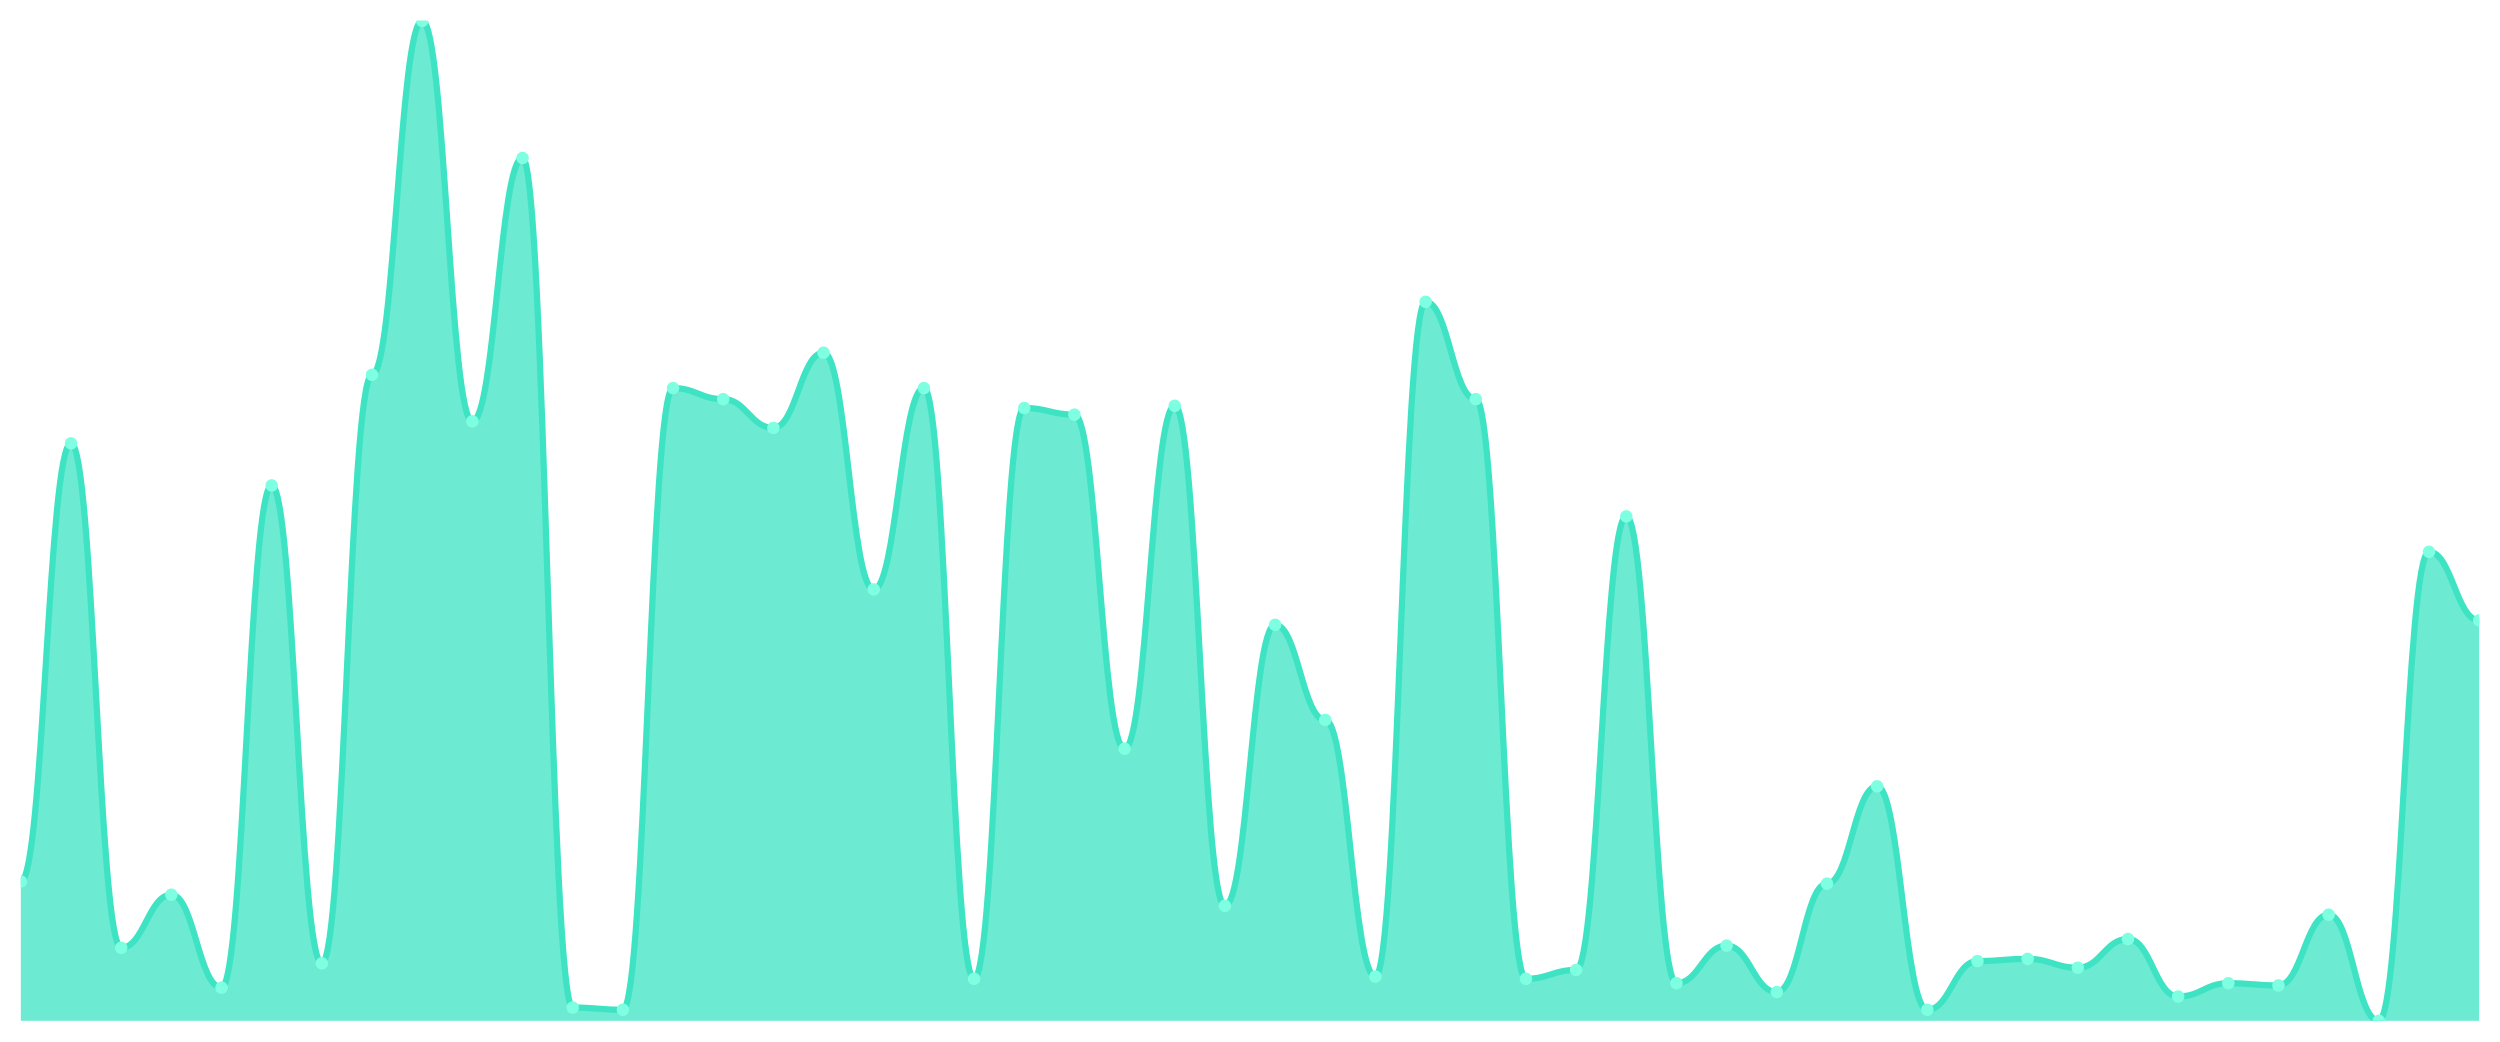
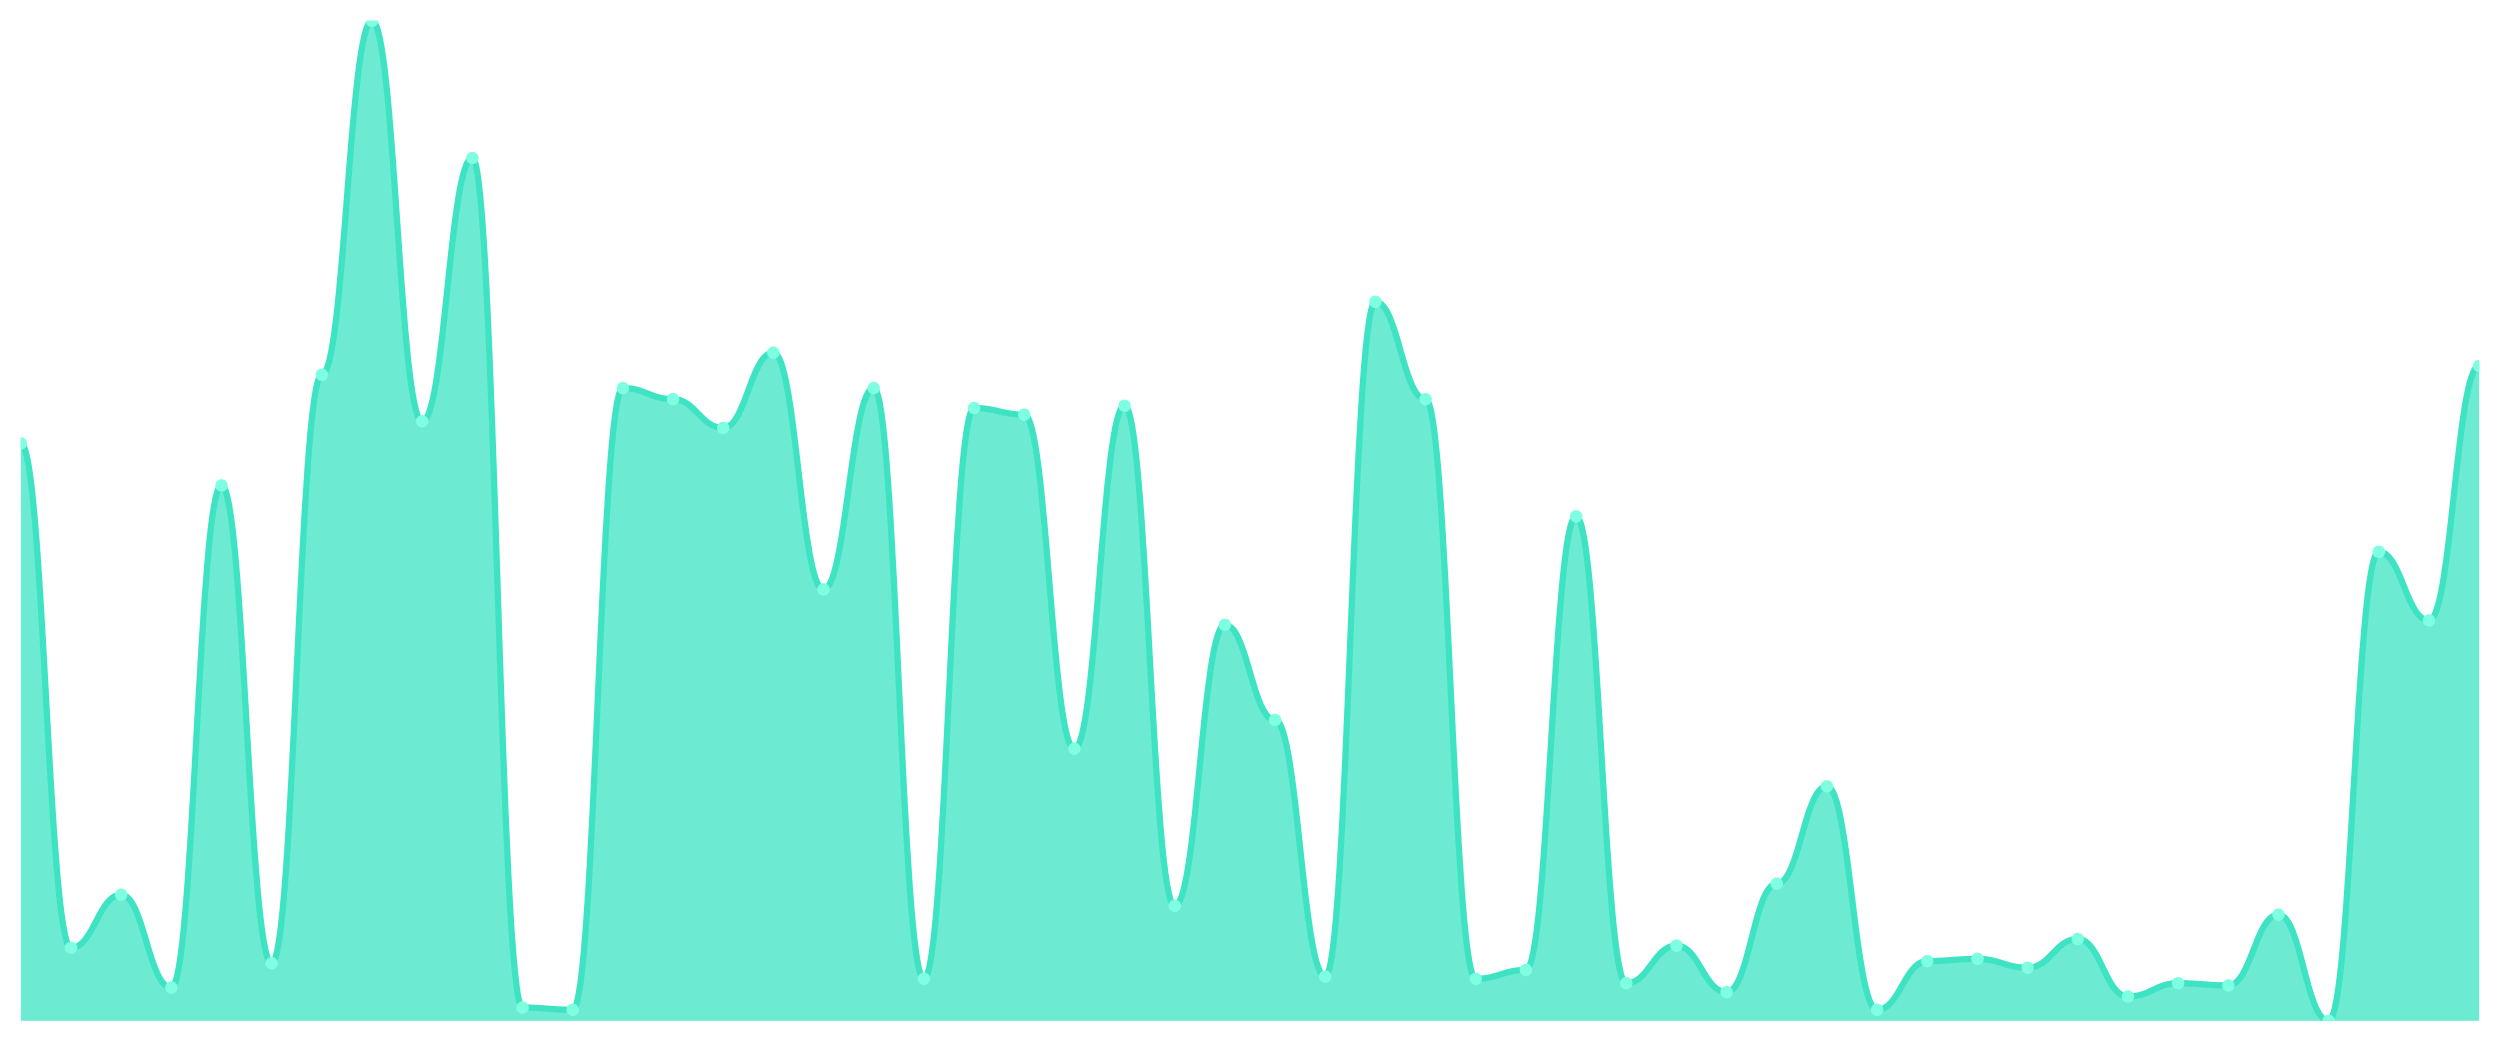
<svg xmlns="http://www.w3.org/2000/svg" viewBox="0 0 1200 500" width="1200" height="500">
  <defs>
    <clipPath id="c">
      <rect x="10" y="10" width="1180" height="480" />
    </clipPath>
  </defs>
  <rect width="1200" height="500" fill="none" />
  <g clip-path="url(#c)">
-     <path d="M 10,490 L 10,423.097 C 20.837,423.097 23.245,212.832 34.082,212.832 C 44.918,212.832 47.327,454.956 58.163,454.956 C 69,454.956 71.408,429.469 82.245,429.469 C 93.082,429.469 95.49,474.071 106.327,474.071 C 117.163,474.071 119.571,233.009 130.408,233.009 C 141.245,233.009 143.653,462.389 154.49,462.389 C 165.327,462.389 167.735,179.912 178.571,179.912 C 189.408,179.912 191.816,10 202.653,10 C 213.49,10 215.898,202.212 226.735,202.212 C 237.571,202.212 239.98,75.841 250.816,75.841 C 261.653,75.841 264.061,483.628 274.898,483.628 C 285.735,483.628 288.143,484.69 298.98,484.69 C 309.816,484.69 312.224,186.283 323.061,186.283 C 333.898,186.283 336.306,191.593 347.143,191.593 C 357.98,191.593 360.388,205.398 371.224,205.398 C 382.061,205.398 384.469,169.292 395.306,169.292 C 406.143,169.292 408.551,282.92 419.388,282.92 C 430.224,282.92 432.633,186.283 443.469,186.283 C 454.306,186.283 456.714,469.823 467.551,469.823 C 478.388,469.823 480.796,195.841 491.633,195.841 C 502.469,195.841 504.878,199.027 515.714,199.027 C 526.551,199.027 528.959,359.381 539.796,359.381 C 550.633,359.381 553.041,194.779 563.878,194.779 C 574.714,194.779 577.122,434.779 587.959,434.779 C 598.796,434.779 601.204,299.912 612.041,299.912 C 622.878,299.912 625.286,345.575 636.122,345.575 C 646.959,345.575 649.367,468.761 660.204,468.761 C 671.041,468.761 673.449,144.867 684.286,144.867 C 695.122,144.867 697.531,191.593 708.367,191.593 C 719.204,191.593 721.612,469.823 732.449,469.823 C 743.286,469.823 745.694,465.575 756.531,465.575 C 767.367,465.575 769.776,247.876 780.612,247.876 C 791.449,247.876 793.857,471.947 804.694,471.947 C 815.531,471.947 817.939,453.894 828.776,453.894 C 839.612,453.894 842.02,476.195 852.857,476.195 C 863.694,476.195 866.102,424.159 876.939,424.159 C 887.776,424.159 890.184,377.434 901.02,377.434 C 911.857,377.434 914.265,484.69 925.102,484.69 C 935.939,484.69 938.347,461.327 949.184,461.327 C 960.02,461.327 962.429,460.265 973.265,460.265 C 984.102,460.265 986.51,464.513 997.347,464.513 C 1008.184,464.513 1010.592,450.708 1021.429,450.708 C 1032.265,450.708 1034.673,478.319 1045.51,478.319 C 1056.347,478.319 1058.755,471.947 1069.592,471.947 C 1080.429,471.947 1082.837,473.009 1093.673,473.009 C 1104.51,473.009 1106.918,439.027 1117.755,439.027 C 1128.592,439.027 1131,490 1141.837,490 C 1152.673,490 1155.082,264.867 1165.918,264.867 C 1176.755,264.867 1179.163,297.788 1190,297.788 L 1190,490 Z" fill="rgba(61,227,195,0.75)" />
-     <path d="M 10,423.097 C 20.837,423.097 23.245,212.832 34.082,212.832 C 44.918,212.832 47.327,454.956 58.163,454.956 C 69,454.956 71.408,429.469 82.245,429.469 C 93.082,429.469 95.49,474.071 106.327,474.071 C 117.163,474.071 119.571,233.009 130.408,233.009 C 141.245,233.009 143.653,462.389 154.49,462.389 C 165.327,462.389 167.735,179.912 178.571,179.912 C 189.408,179.912 191.816,10 202.653,10 C 213.49,10 215.898,202.212 226.735,202.212 C 237.571,202.212 239.98,75.841 250.816,75.841 C 261.653,75.841 264.061,483.628 274.898,483.628 C 285.735,483.628 288.143,484.69 298.98,484.69 C 309.816,484.69 312.224,186.283 323.061,186.283 C 333.898,186.283 336.306,191.593 347.143,191.593 C 357.98,191.593 360.388,205.398 371.224,205.398 C 382.061,205.398 384.469,169.292 395.306,169.292 C 406.143,169.292 408.551,282.92 419.388,282.92 C 430.224,282.92 432.633,186.283 443.469,186.283 C 454.306,186.283 456.714,469.823 467.551,469.823 C 478.388,469.823 480.796,195.841 491.633,195.841 C 502.469,195.841 504.878,199.027 515.714,199.027 C 526.551,199.027 528.959,359.381 539.796,359.381 C 550.633,359.381 553.041,194.779 563.878,194.779 C 574.714,194.779 577.122,434.779 587.959,434.779 C 598.796,434.779 601.204,299.912 612.041,299.912 C 622.878,299.912 625.286,345.575 636.122,345.575 C 646.959,345.575 649.367,468.761 660.204,468.761 C 671.041,468.761 673.449,144.867 684.286,144.867 C 695.122,144.867 697.531,191.593 708.367,191.593 C 719.204,191.593 721.612,469.823 732.449,469.823 C 743.286,469.823 745.694,465.575 756.531,465.575 C 767.367,465.575 769.776,247.876 780.612,247.876 C 791.449,247.876 793.857,471.947 804.694,471.947 C 815.531,471.947 817.939,453.894 828.776,453.894 C 839.612,453.894 842.02,476.195 852.857,476.195 C 863.694,476.195 866.102,424.159 876.939,424.159 C 887.776,424.159 890.184,377.434 901.02,377.434 C 911.857,377.434 914.265,484.69 925.102,484.69 C 935.939,484.69 938.347,461.327 949.184,461.327 C 960.02,461.327 962.429,460.265 973.265,460.265 C 984.102,460.265 986.51,464.513 997.347,464.513 C 1008.184,464.513 1010.592,450.708 1021.429,450.708 C 1032.265,450.708 1034.673,478.319 1045.51,478.319 C 1056.347,478.319 1058.755,471.947 1069.592,471.947 C 1080.429,471.947 1082.837,473.009 1093.673,473.009 C 1104.51,473.009 1106.918,439.027 1117.755,439.027 C 1128.592,439.027 1131,490 1141.837,490 C 1152.673,490 1155.082,264.867 1165.918,264.867 C 1176.755,264.867 1179.163,297.788 1190,297.788" fill="none" stroke="#3de3c3" stroke-width="3" stroke-linecap="round" stroke-linejoin="round" />
-     <circle cx="10" cy="423.097" r="3" fill="#7fffe1" />
-     <circle cx="34.082" cy="212.832" r="3" fill="#7fffe1" />
-     <circle cx="58.163" cy="454.956" r="3" fill="#7fffe1" />
-     <circle cx="82.245" cy="429.469" r="3" fill="#7fffe1" />
-     <circle cx="106.327" cy="474.071" r="3" fill="#7fffe1" />
-     <circle cx="130.408" cy="233.009" r="3" fill="#7fffe1" />
-     <circle cx="154.49" cy="462.389" r="3" fill="#7fffe1" />
-     <circle cx="178.571" cy="179.912" r="3" fill="#7fffe1" />
-     <circle cx="202.653" cy="10" r="3" fill="#7fffe1" />
-     <circle cx="226.735" cy="202.212" r="3" fill="#7fffe1" />
-     <circle cx="250.816" cy="75.841" r="3" fill="#7fffe1" />
-     <circle cx="274.898" cy="483.628" r="3" fill="#7fffe1" />
-     <circle cx="298.98" cy="484.69" r="3" fill="#7fffe1" />
-     <circle cx="323.061" cy="186.283" r="3" fill="#7fffe1" />
-     <circle cx="347.143" cy="191.593" r="3" fill="#7fffe1" />
-     <circle cx="371.224" cy="205.398" r="3" fill="#7fffe1" />
-     <circle cx="395.306" cy="169.292" r="3" fill="#7fffe1" />
-     <circle cx="419.388" cy="282.92" r="3" fill="#7fffe1" />
-     <circle cx="443.469" cy="186.283" r="3" fill="#7fffe1" />
-     <circle cx="467.551" cy="469.823" r="3" fill="#7fffe1" />
-     <circle cx="491.633" cy="195.841" r="3" fill="#7fffe1" />
-     <circle cx="515.714" cy="199.027" r="3" fill="#7fffe1" />
-     <circle cx="539.796" cy="359.381" r="3" fill="#7fffe1" />
-     <circle cx="563.878" cy="194.779" r="3" fill="#7fffe1" />
-     <circle cx="587.959" cy="434.779" r="3" fill="#7fffe1" />
-     <circle cx="612.041" cy="299.912" r="3" fill="#7fffe1" />
-     <circle cx="636.122" cy="345.575" r="3" fill="#7fffe1" />
-     <circle cx="660.204" cy="468.761" r="3" fill="#7fffe1" />
-     <circle cx="684.286" cy="144.867" r="3" fill="#7fffe1" />
-     <circle cx="708.367" cy="191.593" r="3" fill="#7fffe1" />
-     <circle cx="732.449" cy="469.823" r="3" fill="#7fffe1" />
-     <circle cx="756.531" cy="465.575" r="3" fill="#7fffe1" />
-     <circle cx="780.612" cy="247.876" r="3" fill="#7fffe1" />
-     <circle cx="804.694" cy="471.947" r="3" fill="#7fffe1" />
-     <circle cx="828.776" cy="453.894" r="3" fill="#7fffe1" />
-     <circle cx="852.857" cy="476.195" r="3" fill="#7fffe1" />
-     <circle cx="876.939" cy="424.159" r="3" fill="#7fffe1" />
-     <circle cx="901.02" cy="377.434" r="3" fill="#7fffe1" />
-     <circle cx="925.102" cy="484.69" r="3" fill="#7fffe1" />
-     <circle cx="949.184" cy="461.327" r="3" fill="#7fffe1" />
-     <circle cx="973.265" cy="460.265" r="3" fill="#7fffe1" />
-     <circle cx="997.347" cy="464.513" r="3" fill="#7fffe1" />
-     <circle cx="1021.429" cy="450.708" r="3" fill="#7fffe1" />
-     <circle cx="1045.51" cy="478.319" r="3" fill="#7fffe1" />
-     <circle cx="1069.592" cy="471.947" r="3" fill="#7fffe1" />
-     <circle cx="1093.673" cy="473.009" r="3" fill="#7fffe1" />
-     <circle cx="1117.755" cy="439.027" r="3" fill="#7fffe1" />
-     <circle cx="1141.837" cy="490" r="3" fill="#7fffe1" />
-     <circle cx="1165.918" cy="264.867" r="3" fill="#7fffe1" />
-     <circle cx="1190" cy="297.788" r="3" fill="#7fffe1" />
+     <path d="M 10,490 L 10,212.832 C 20.837,212.832 23.245,454.956 34.082,454.956 C 44.918,454.956 47.327,429.469 58.163,429.469 C 69,429.469 71.408,474.071 82.245,474.071 C 93.082,474.071 95.49,233.009 106.327,233.009 C 117.163,233.009 119.571,462.389 130.408,462.389 C 141.245,462.389 143.653,179.912 154.49,179.912 C 165.327,179.912 167.735,10 178.571,10 C 189.408,10 191.816,202.212 202.653,202.212 C 213.49,202.212 215.898,75.841 226.735,75.841 C 237.571,75.841 239.98,483.628 250.816,483.628 C 261.653,483.628 264.061,484.69 274.898,484.69 C 285.735,484.69 288.143,186.283 298.98,186.283 C 309.816,186.283 312.224,191.593 323.061,191.593 C 333.898,191.593 336.306,205.398 347.143,205.398 C 357.98,205.398 360.388,169.292 371.224,169.292 C 382.061,169.292 384.469,282.92 395.306,282.92 C 406.143,282.92 408.551,186.283 419.388,186.283 C 430.224,186.283 432.633,469.823 443.469,469.823 C 454.306,469.823 456.714,195.841 467.551,195.841 C 478.388,195.841 480.796,199.027 491.633,199.027 C 502.469,199.027 504.878,359.381 515.714,359.381 C 526.551,359.381 528.959,194.779 539.796,194.779 C 550.633,194.779 553.041,434.779 563.878,434.779 C 574.714,434.779 577.122,299.912 587.959,299.912 C 598.796,299.912 601.204,345.575 612.041,345.575 C 622.878,345.575 625.286,468.761 636.122,468.761 C 646.959,468.761 649.367,144.867 660.204,144.867 C 671.041,144.867 673.449,191.593 684.286,191.593 C 695.122,191.593 697.531,469.823 708.367,469.823 C 719.204,469.823 721.612,465.575 732.449,465.575 C 743.286,465.575 745.694,247.876 756.531,247.876 C 767.367,247.876 769.776,471.947 780.612,471.947 C 791.449,471.947 793.857,453.894 804.694,453.894 C 815.531,453.894 817.939,476.195 828.776,476.195 C 839.612,476.195 842.02,424.159 852.857,424.159 C 863.694,424.159 866.102,377.434 876.939,377.434 C 887.776,377.434 890.184,484.69 901.02,484.69 C 911.857,484.69 914.265,461.327 925.102,461.327 C 935.939,461.327 938.347,460.265 949.184,460.265 C 960.02,460.265 962.429,464.513 973.265,464.513 C 984.102,464.513 986.51,450.708 997.347,450.708 C 1008.184,450.708 1010.592,478.319 1021.429,478.319 C 1032.265,478.319 1034.673,471.947 1045.51,471.947 C 1056.347,471.947 1058.755,473.009 1069.592,473.009 C 1080.429,473.009 1082.837,439.027 1093.673,439.027 C 1104.51,439.027 1106.918,490 1117.755,490 C 1128.592,490 1131,264.867 1141.837,264.867 C 1152.673,264.867 1155.082,297.788 1165.918,297.788 C 1176.755,297.788 1179.163,175.664 1190,175.664 L 1190,490 Z" fill="rgba(61,227,195,0.75)" />
+     <path d="M 10,212.832 C 20.837,212.832 23.245,454.956 34.082,454.956 C 44.918,454.956 47.327,429.469 58.163,429.469 C 69,429.469 71.408,474.071 82.245,474.071 C 93.082,474.071 95.49,233.009 106.327,233.009 C 117.163,233.009 119.571,462.389 130.408,462.389 C 141.245,462.389 143.653,179.912 154.49,179.912 C 165.327,179.912 167.735,10 178.571,10 C 189.408,10 191.816,202.212 202.653,202.212 C 213.49,202.212 215.898,75.841 226.735,75.841 C 237.571,75.841 239.98,483.628 250.816,483.628 C 261.653,483.628 264.061,484.69 274.898,484.69 C 285.735,484.69 288.143,186.283 298.98,186.283 C 309.816,186.283 312.224,191.593 323.061,191.593 C 333.898,191.593 336.306,205.398 347.143,205.398 C 357.98,205.398 360.388,169.292 371.224,169.292 C 382.061,169.292 384.469,282.92 395.306,282.92 C 406.143,282.92 408.551,186.283 419.388,186.283 C 430.224,186.283 432.633,469.823 443.469,469.823 C 454.306,469.823 456.714,195.841 467.551,195.841 C 478.388,195.841 480.796,199.027 491.633,199.027 C 502.469,199.027 504.878,359.381 515.714,359.381 C 526.551,359.381 528.959,194.779 539.796,194.779 C 550.633,194.779 553.041,434.779 563.878,434.779 C 574.714,434.779 577.122,299.912 587.959,299.912 C 598.796,299.912 601.204,345.575 612.041,345.575 C 622.878,345.575 625.286,468.761 636.122,468.761 C 646.959,468.761 649.367,144.867 660.204,144.867 C 671.041,144.867 673.449,191.593 684.286,191.593 C 695.122,191.593 697.531,469.823 708.367,469.823 C 719.204,469.823 721.612,465.575 732.449,465.575 C 743.286,465.575 745.694,247.876 756.531,247.876 C 767.367,247.876 769.776,471.947 780.612,471.947 C 791.449,471.947 793.857,453.894 804.694,453.894 C 815.531,453.894 817.939,476.195 828.776,476.195 C 839.612,476.195 842.02,424.159 852.857,424.159 C 863.694,424.159 866.102,377.434 876.939,377.434 C 887.776,377.434 890.184,484.69 901.02,484.69 C 911.857,484.69 914.265,461.327 925.102,461.327 C 935.939,461.327 938.347,460.265 949.184,460.265 C 960.02,460.265 962.429,464.513 973.265,464.513 C 984.102,464.513 986.51,450.708 997.347,450.708 C 1008.184,450.708 1010.592,478.319 1021.429,478.319 C 1032.265,478.319 1034.673,471.947 1045.51,471.947 C 1056.347,471.947 1058.755,473.009 1069.592,473.009 C 1080.429,473.009 1082.837,439.027 1093.673,439.027 C 1104.51,439.027 1106.918,490 1117.755,490 C 1128.592,490 1131,264.867 1141.837,264.867 C 1152.673,264.867 1155.082,297.788 1165.918,297.788 C 1176.755,297.788 1179.163,175.664 1190,175.664" fill="none" stroke="#3de3c3" stroke-width="3" stroke-linecap="round" stroke-linejoin="round" />
+     <circle cx="10" cy="212.832" r="3" fill="#7fffe1" />
+     <circle cx="34.082" cy="454.956" r="3" fill="#7fffe1" />
+     <circle cx="58.163" cy="429.469" r="3" fill="#7fffe1" />
+     <circle cx="82.245" cy="474.071" r="3" fill="#7fffe1" />
+     <circle cx="106.327" cy="233.009" r="3" fill="#7fffe1" />
+     <circle cx="130.408" cy="462.389" r="3" fill="#7fffe1" />
+     <circle cx="154.49" cy="179.912" r="3" fill="#7fffe1" />
+     <circle cx="178.571" cy="10" r="3" fill="#7fffe1" />
+     <circle cx="202.653" cy="202.212" r="3" fill="#7fffe1" />
+     <circle cx="226.735" cy="75.841" r="3" fill="#7fffe1" />
+     <circle cx="250.816" cy="483.628" r="3" fill="#7fffe1" />
+     <circle cx="274.898" cy="484.69" r="3" fill="#7fffe1" />
+     <circle cx="298.98" cy="186.283" r="3" fill="#7fffe1" />
+     <circle cx="323.061" cy="191.593" r="3" fill="#7fffe1" />
+     <circle cx="347.143" cy="205.398" r="3" fill="#7fffe1" />
+     <circle cx="371.224" cy="169.292" r="3" fill="#7fffe1" />
+     <circle cx="395.306" cy="282.92" r="3" fill="#7fffe1" />
+     <circle cx="419.388" cy="186.283" r="3" fill="#7fffe1" />
+     <circle cx="443.469" cy="469.823" r="3" fill="#7fffe1" />
+     <circle cx="467.551" cy="195.841" r="3" fill="#7fffe1" />
+     <circle cx="491.633" cy="199.027" r="3" fill="#7fffe1" />
+     <circle cx="515.714" cy="359.381" r="3" fill="#7fffe1" />
+     <circle cx="539.796" cy="194.779" r="3" fill="#7fffe1" />
+     <circle cx="563.878" cy="434.779" r="3" fill="#7fffe1" />
+     <circle cx="587.959" cy="299.912" r="3" fill="#7fffe1" />
+     <circle cx="612.041" cy="345.575" r="3" fill="#7fffe1" />
+     <circle cx="636.122" cy="468.761" r="3" fill="#7fffe1" />
+     <circle cx="660.204" cy="144.867" r="3" fill="#7fffe1" />
+     <circle cx="684.286" cy="191.593" r="3" fill="#7fffe1" />
+     <circle cx="708.367" cy="469.823" r="3" fill="#7fffe1" />
+     <circle cx="732.449" cy="465.575" r="3" fill="#7fffe1" />
+     <circle cx="756.531" cy="247.876" r="3" fill="#7fffe1" />
+     <circle cx="780.612" cy="471.947" r="3" fill="#7fffe1" />
+     <circle cx="804.694" cy="453.894" r="3" fill="#7fffe1" />
+     <circle cx="828.776" cy="476.195" r="3" fill="#7fffe1" />
+     <circle cx="852.857" cy="424.159" r="3" fill="#7fffe1" />
+     <circle cx="876.939" cy="377.434" r="3" fill="#7fffe1" />
+     <circle cx="901.02" cy="484.69" r="3" fill="#7fffe1" />
+     <circle cx="925.102" cy="461.327" r="3" fill="#7fffe1" />
+     <circle cx="949.184" cy="460.265" r="3" fill="#7fffe1" />
+     <circle cx="973.265" cy="464.513" r="3" fill="#7fffe1" />
+     <circle cx="997.347" cy="450.708" r="3" fill="#7fffe1" />
+     <circle cx="1021.429" cy="478.319" r="3" fill="#7fffe1" />
+     <circle cx="1045.51" cy="471.947" r="3" fill="#7fffe1" />
+     <circle cx="1069.592" cy="473.009" r="3" fill="#7fffe1" />
+     <circle cx="1093.673" cy="439.027" r="3" fill="#7fffe1" />
+     <circle cx="1117.755" cy="490" r="3" fill="#7fffe1" />
+     <circle cx="1141.837" cy="264.867" r="3" fill="#7fffe1" />
+     <circle cx="1165.918" cy="297.788" r="3" fill="#7fffe1" />
+     <circle cx="1190" cy="175.664" r="3" fill="#7fffe1" />
  </g>
</svg>
